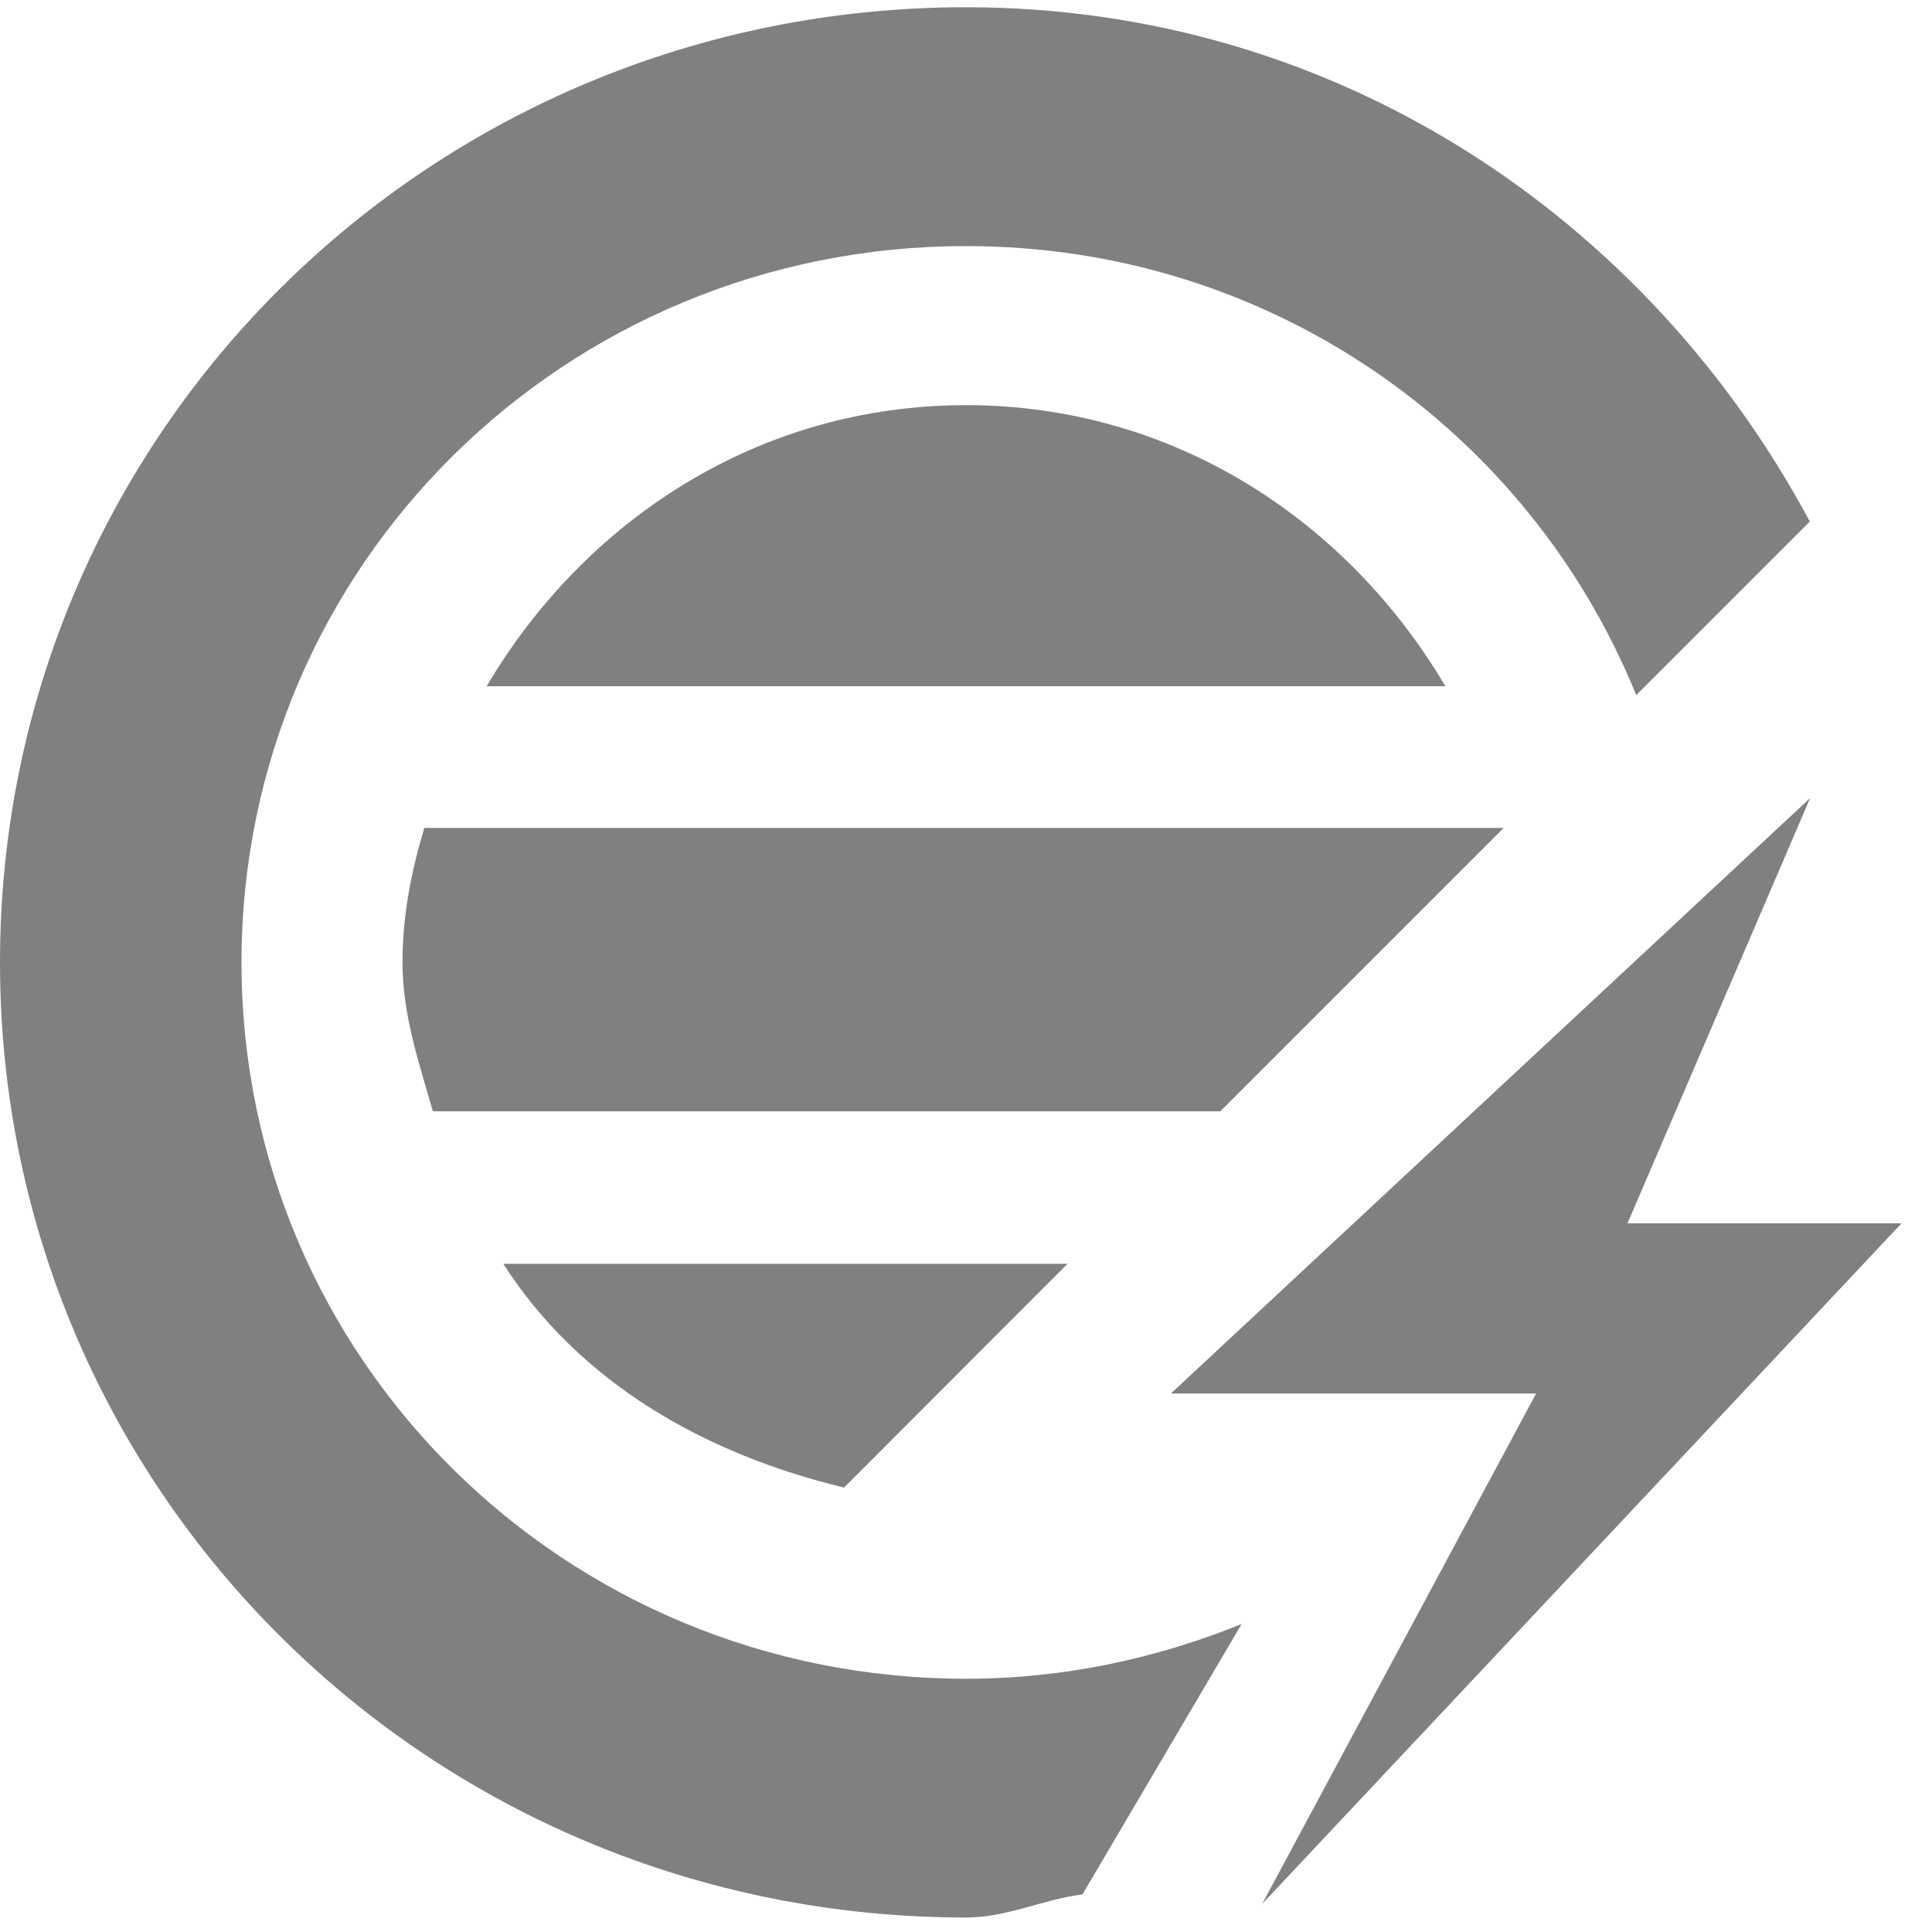
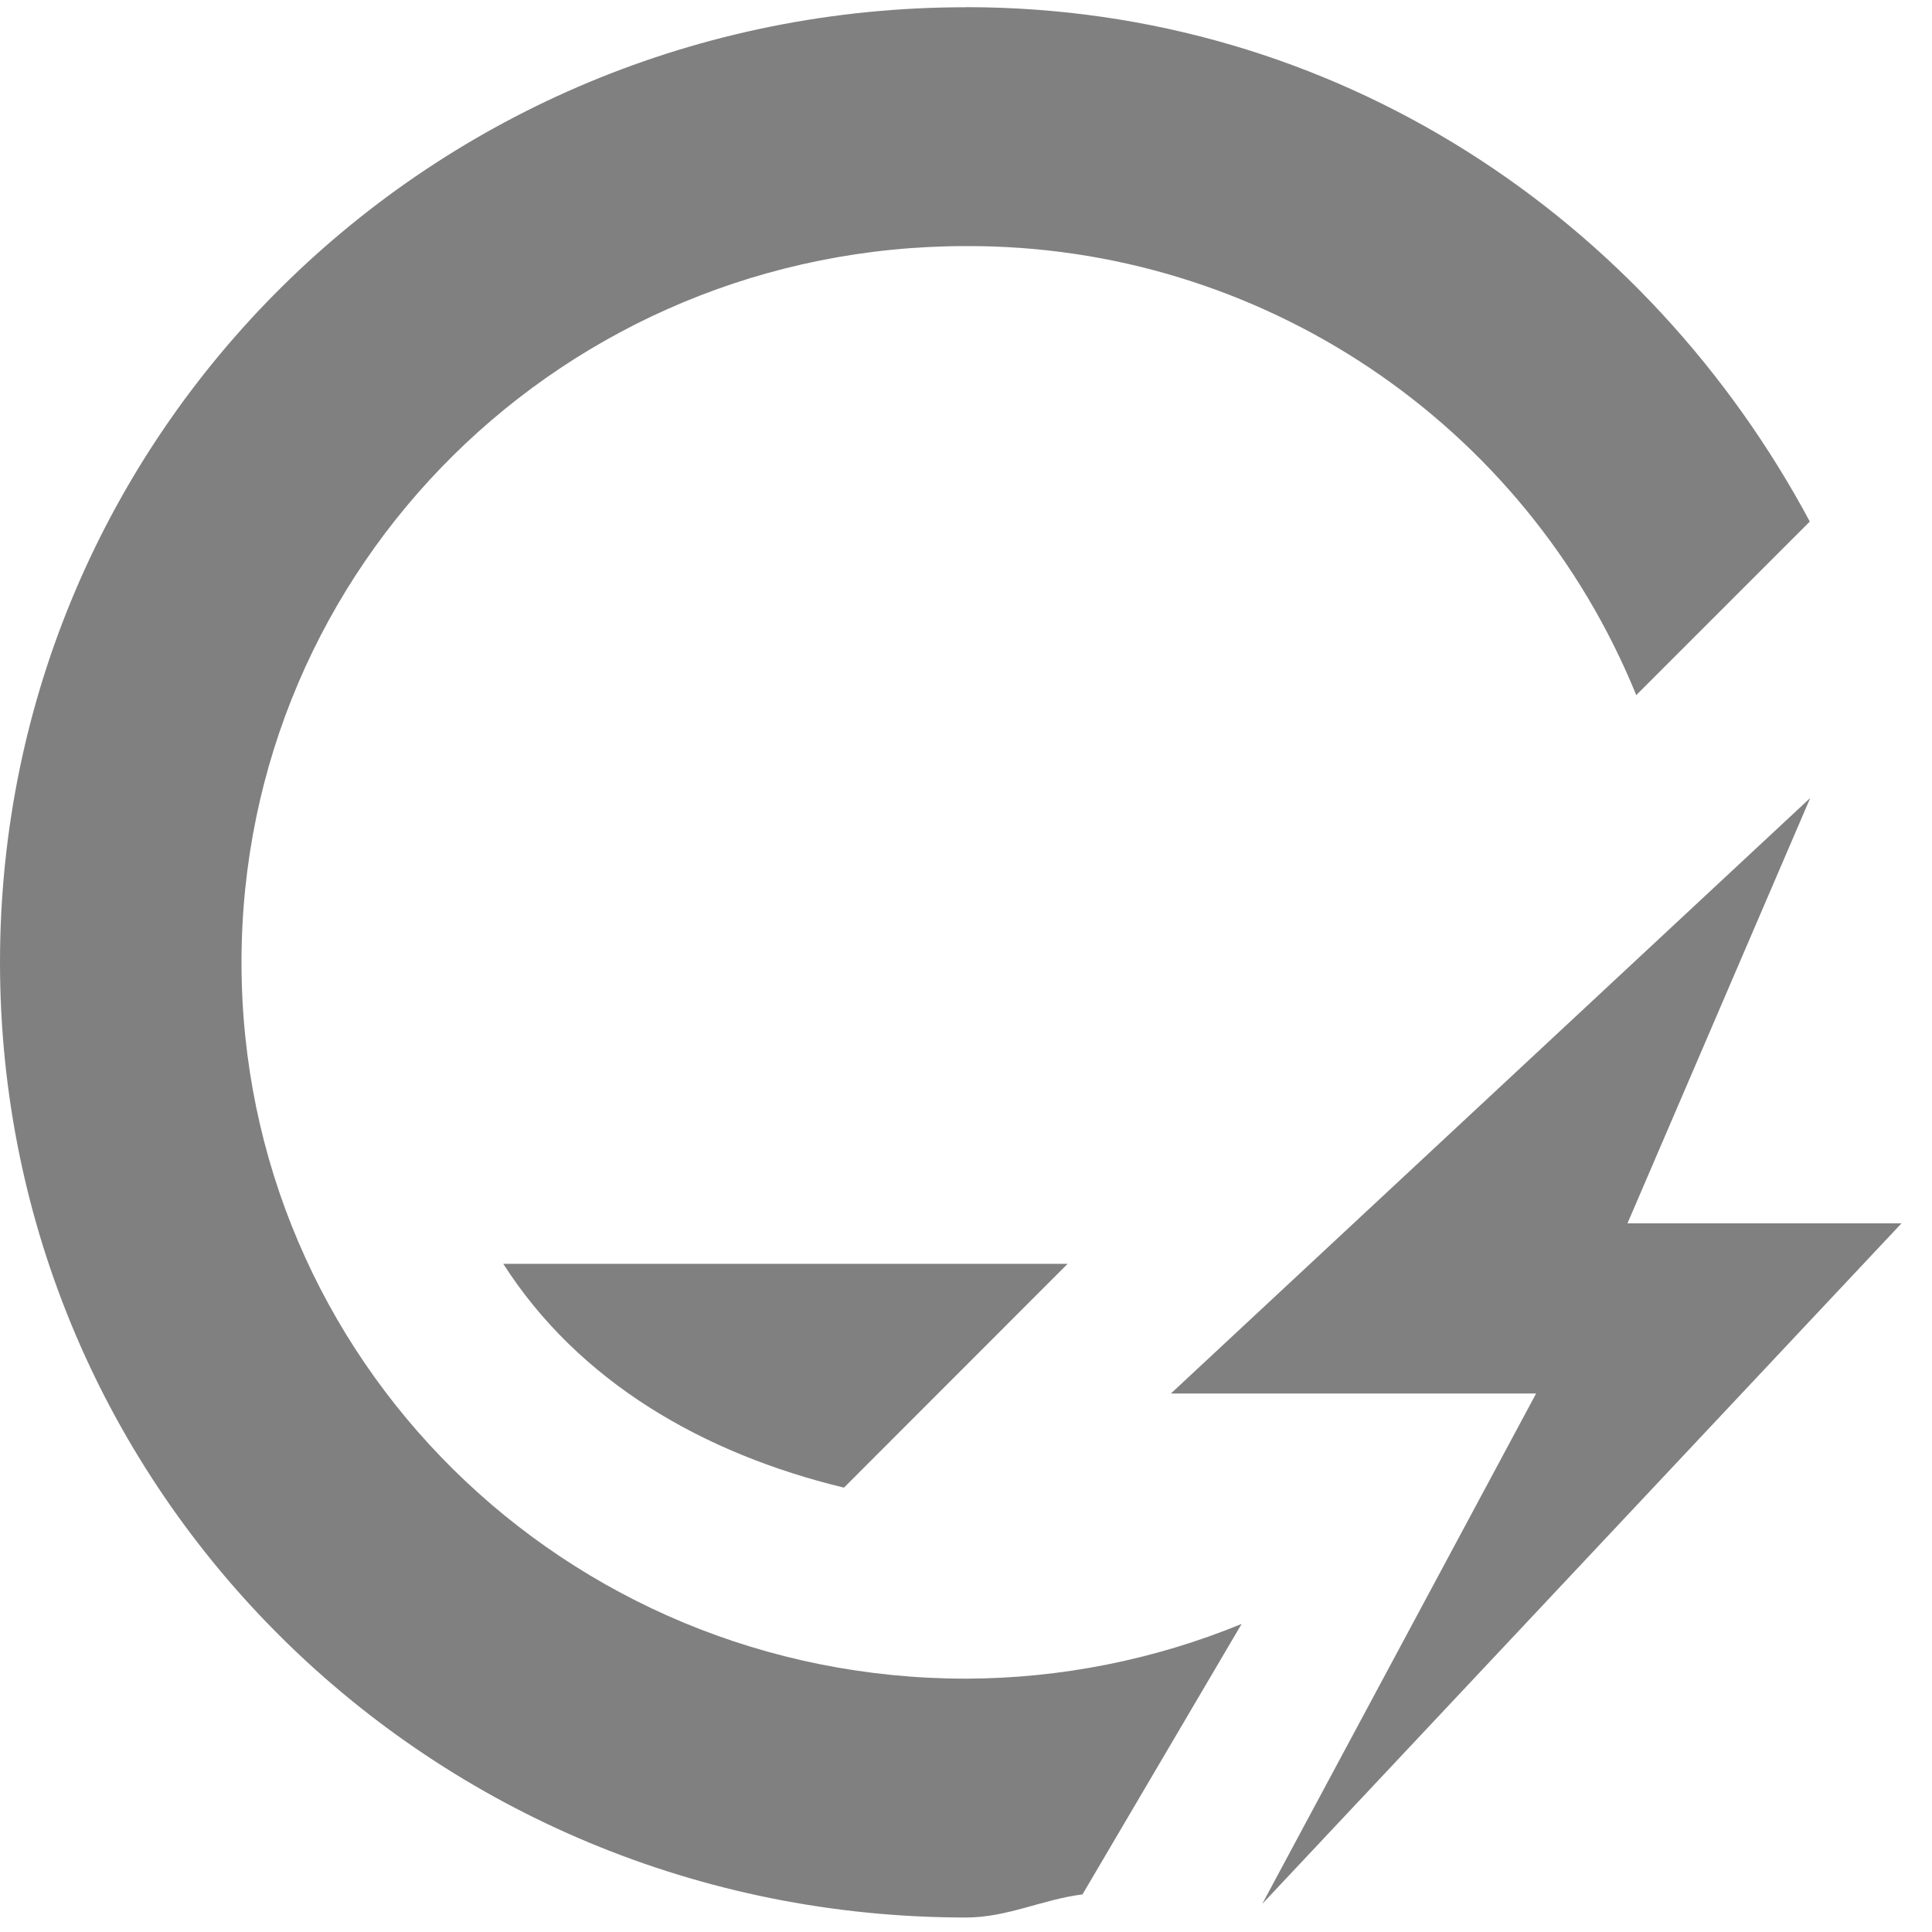
- <svg xmlns="http://www.w3.org/2000/svg" width="24" height="24" version="1.1" id="svg10">
-   <defs id="defs14" />
-   <path style="opacity:1;fill:#808080;fill-opacity:0.996;stroke:none;stroke-width:1.5;stroke-miterlimit:4;stroke-dasharray:none;stroke-opacity:1" d="M 12 0.09 C 5.352 0.09 0 5.382 0 11.955 C 0 18.528 5.352 23.82 12 23.82 C 12.514 23.82 12.951 23.595 13.447 23.533 L 15.424 20.174 C 14.368 20.602 13.216 20.854 12 20.854 C 7.014 20.854 3 16.885 3 11.955 C 3 7.025 7.014 3.057 12 3.057 C 15.794 3.057 18.998 5.365 20.326 8.635 L 22.482 6.479 C 20.472 2.724 16.612 0.09 12 0.09 z M 12 5.033 C 9.413 5.033 7.257 6.473 6.045 8.525 L 17.955 8.525 C 16.743 6.473 14.587 5.033 12 5.033 z M 22.486 9.914 L 14.545 17.311 L 19.082 17.311 L 15.68 23.65 L 23.621 15.197 L 20.217 15.197 L 22.486 9.914 z M 5.271 10.285 C 5.111 10.816 5 11.366 5 11.955 C 5 12.612 5.206 13.203 5.377 13.805 L 15.158 13.805 L 18.678 10.285 L 5.271 10.285 z M 6.252 15.699 C 7.192 17.167 8.737 18.057 10.484 18.479 L 13.262 15.699 L 6.252 15.699 z " id="rect814" />
+ <svg xmlns="http://www.w3.org/2000/svg" width="24" height="24">
+   <path d="M12 .09C5.352.09 0 5.382 0 11.955S5.352 23.82 12 23.82c.514 0 .95-.225 1.447-.287l1.977-3.36a9.081 9.081 0 0 1-3.424.68c-4.986 0-9-3.968-9-8.898s4.014-8.898 9-8.898a8.953 8.953 0 0 1 8.326 5.578l2.156-2.156C20.472 2.724 16.612.089 12 .089zm10.486 9.824l-7.941 7.397h4.537l-3.402 6.34 7.941-8.454h-3.404l2.27-5.283zM6.252 15.7c.94 1.468 2.485 2.358 4.232 2.78l2.778-2.78h-7.01z" fill="gray" fill-opacity=".996" />
</svg>
